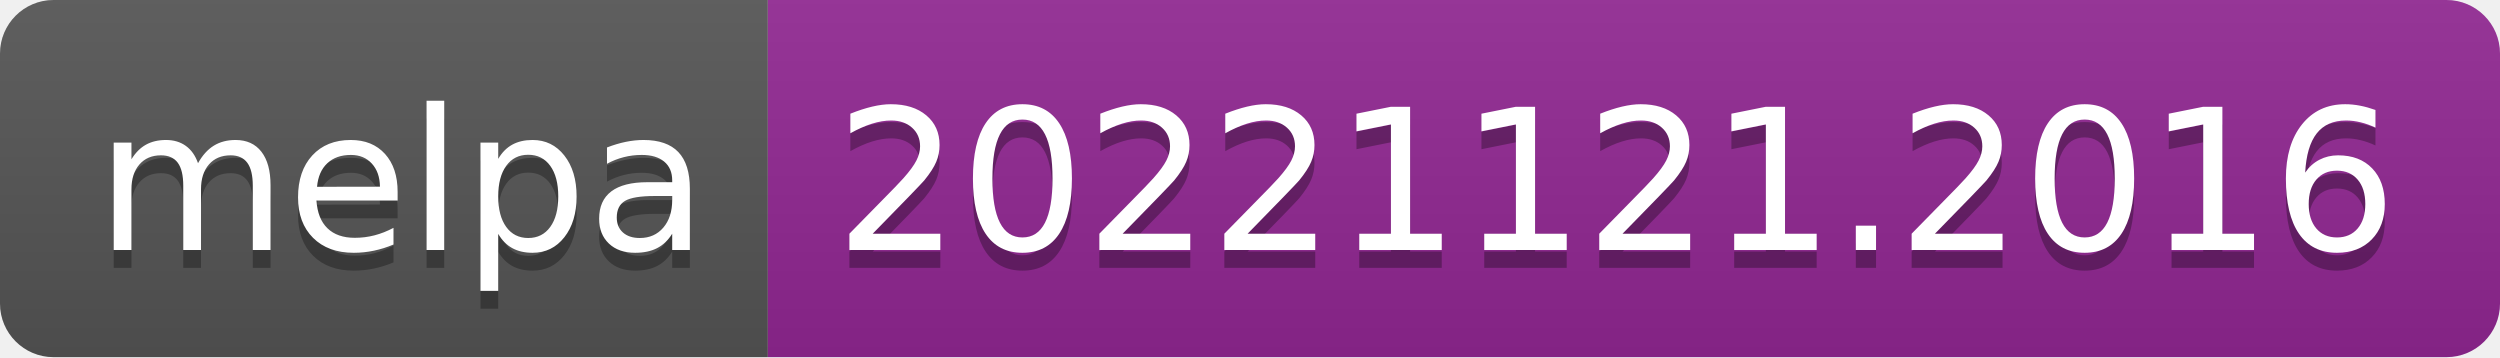
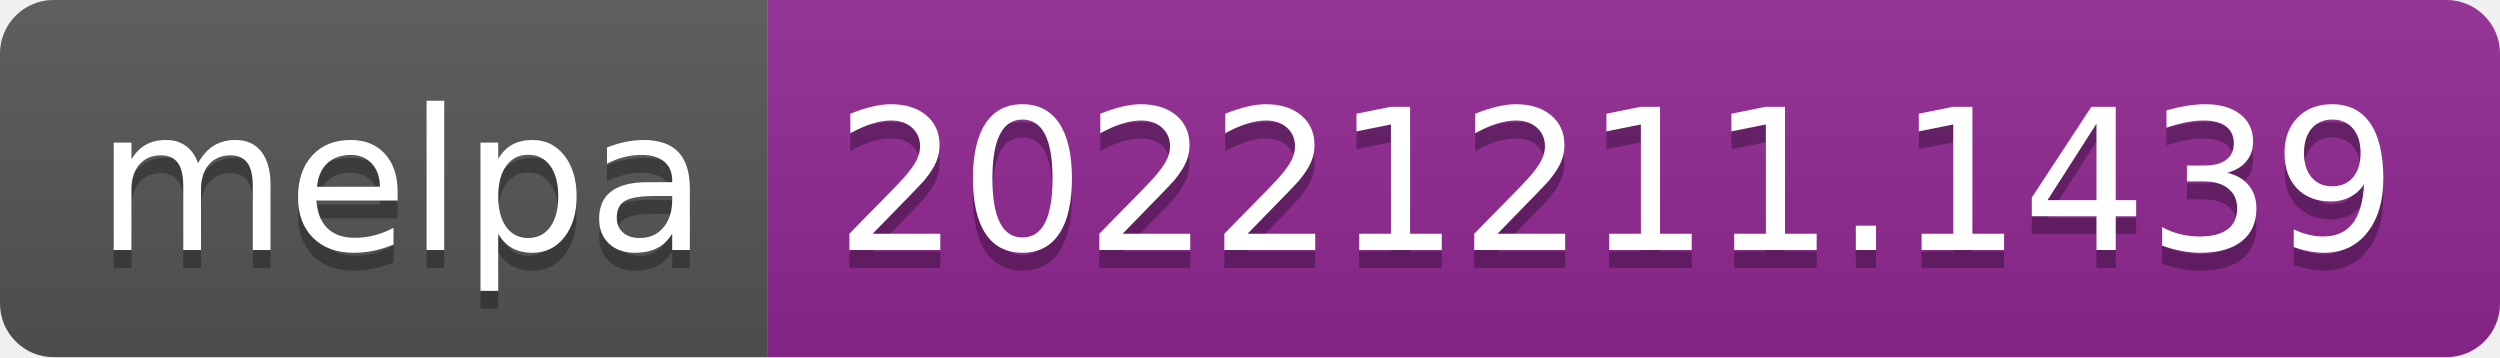
- <svg xmlns="http://www.w3.org/2000/svg" width="140" height="20" role="img" aria-label="melpa: 20221121.2016">
+ <svg xmlns="http://www.w3.org/2000/svg" width="140" height="20" role="img" aria-label="melpa: 20221211.1439">
  <linearGradient id="s" x2="0" y2="100%">
    <stop offset="0" stop-color="#bbb" stop-opacity=".1" />
    <stop offset="1" stop-opacity=".1" />
  </linearGradient>
  <clipPath id="r">
    <rect width="140" height="20" rx="3" fill="#fff" />
  </clipPath>
  <g clip-path="url(#r)">
    <rect width="43" height="20" fill="#555" />
    <rect x="43" width="97" height="20" fill="#922793" />
    <rect width="140" height="20" fill="url(#s)" />
  </g>
  <g fill="#fff" text-anchor="middle" font-family="Verdana,Geneva,DejaVu Sans,sans-serif" text-rendering="geometricPrecision" font-size="110">
    <text aria-hidden="true" x="225" y="150" fill="#010101" fill-opacity=".3" transform="scale(.1)" textLength="330">melpa</text>
    <text x="225" y="140" transform="scale(.1)" fill="#fff" textLength="330">melpa</text>
-     <text aria-hidden="true" x="905" y="150" fill="#010101" fill-opacity=".3" transform="scale(.1)" textLength="870">20221121.2016</text>
-     <text x="905" y="140" transform="scale(.1)" fill="#fff" textLength="870">20221121.2016</text>
+     <text aria-hidden="true" x="905" y="150" fill="#010101" fill-opacity=".3" transform="scale(.1)" textLength="870">20221211.1439</text>
+     <text x="905" y="140" transform="scale(.1)" fill="#fff" textLength="870">20221211.1439</text>
  </g>
</svg>
